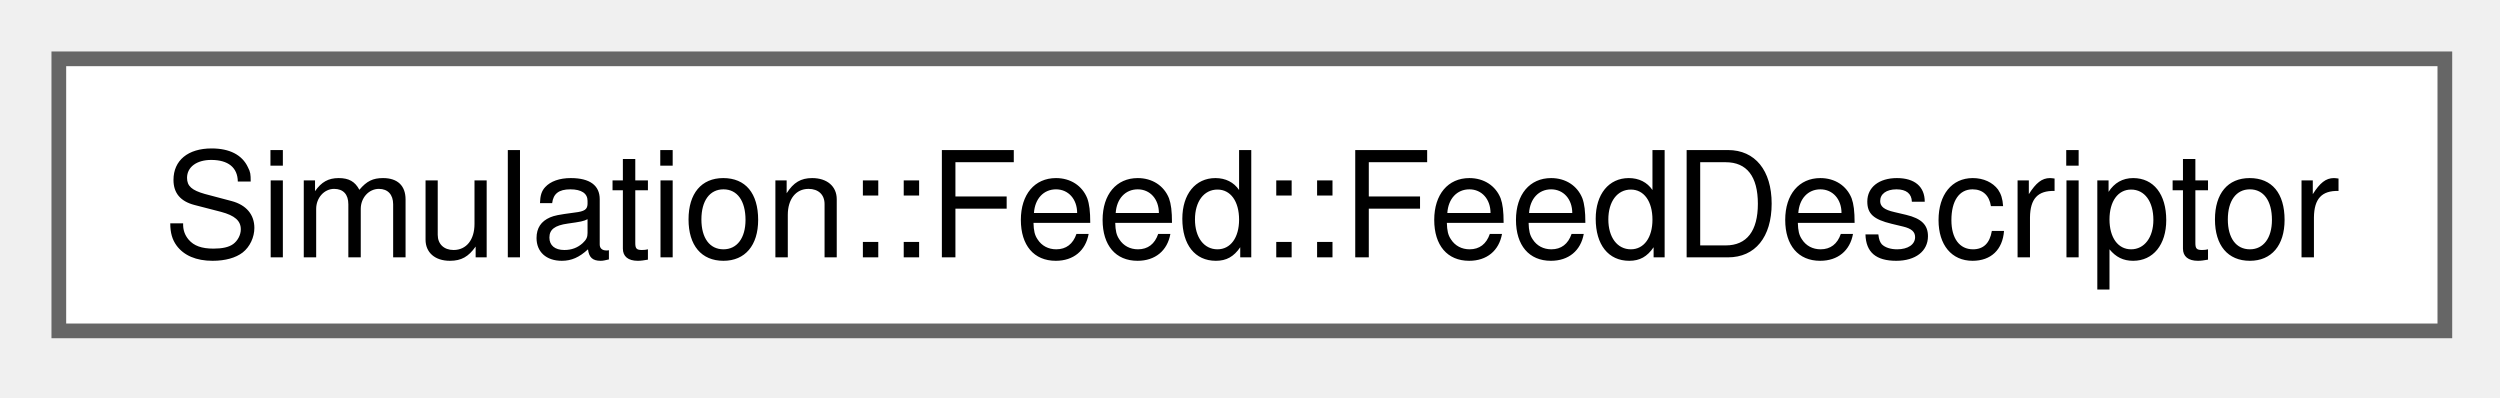
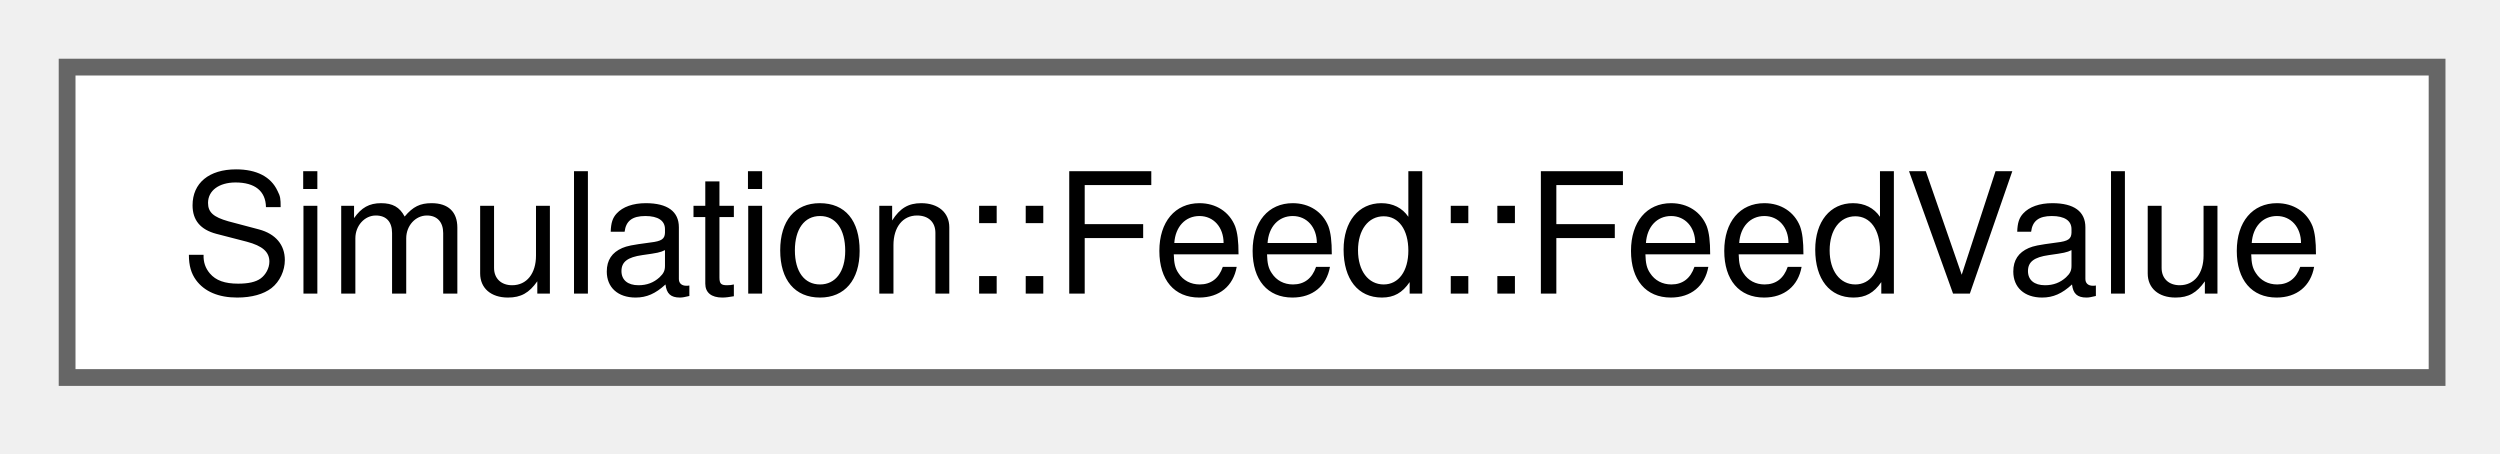
- <svg xmlns="http://www.w3.org/2000/svg" xmlns:xlink="http://www.w3.org/1999/xlink" width="170pt" height="27pt" viewBox="0.00 0.00 170.00 27.00">
+ <svg xmlns="http://www.w3.org/2000/svg" xmlns:xlink="http://www.w3.org/1999/xlink" width="149pt" height="27pt" viewBox="0.00 0.00 149.00 27.00">
  <g id="graph0" class="graph" transform="scale(1 1) rotate(0) translate(4 22.5)">
    <g id="Node000000" class="node">
      <g id="a_Node000000">
-         <a xlink:href="structSimulation_1_1Feed_1_1FeedDescriptor.html" target="_top" xlink:title=" ">
-           <polygon fill="white" stroke="#666666" points="162.25,-18.5 0,-18.5 0,0 162.25,0 162.25,-18.5" />
-           <text xml:space="preserve" text-anchor="middle" x="81.12" y="-5" font-family="Helvetica,sans-Serif" font-size="10.00">Simulation::Feed::FeedDescriptor</text>
+         <a xlink:href="structSimulation_1_1Feed_1_1FeedValue.html" target="_top" xlink:title=" ">
+           <polygon fill="white" stroke="#666666" points="141.25,-18.5 0,-18.5 0,0 141.25,0 141.25,-18.5" />
+           <text xml:space="preserve" text-anchor="middle" x="70.62" y="-5" font-family="Helvetica,sans-Serif" font-size="10.00">Simulation::Feed::FeedValue</text>
        </a>
      </g>
    </g>
  </g>
</svg>
